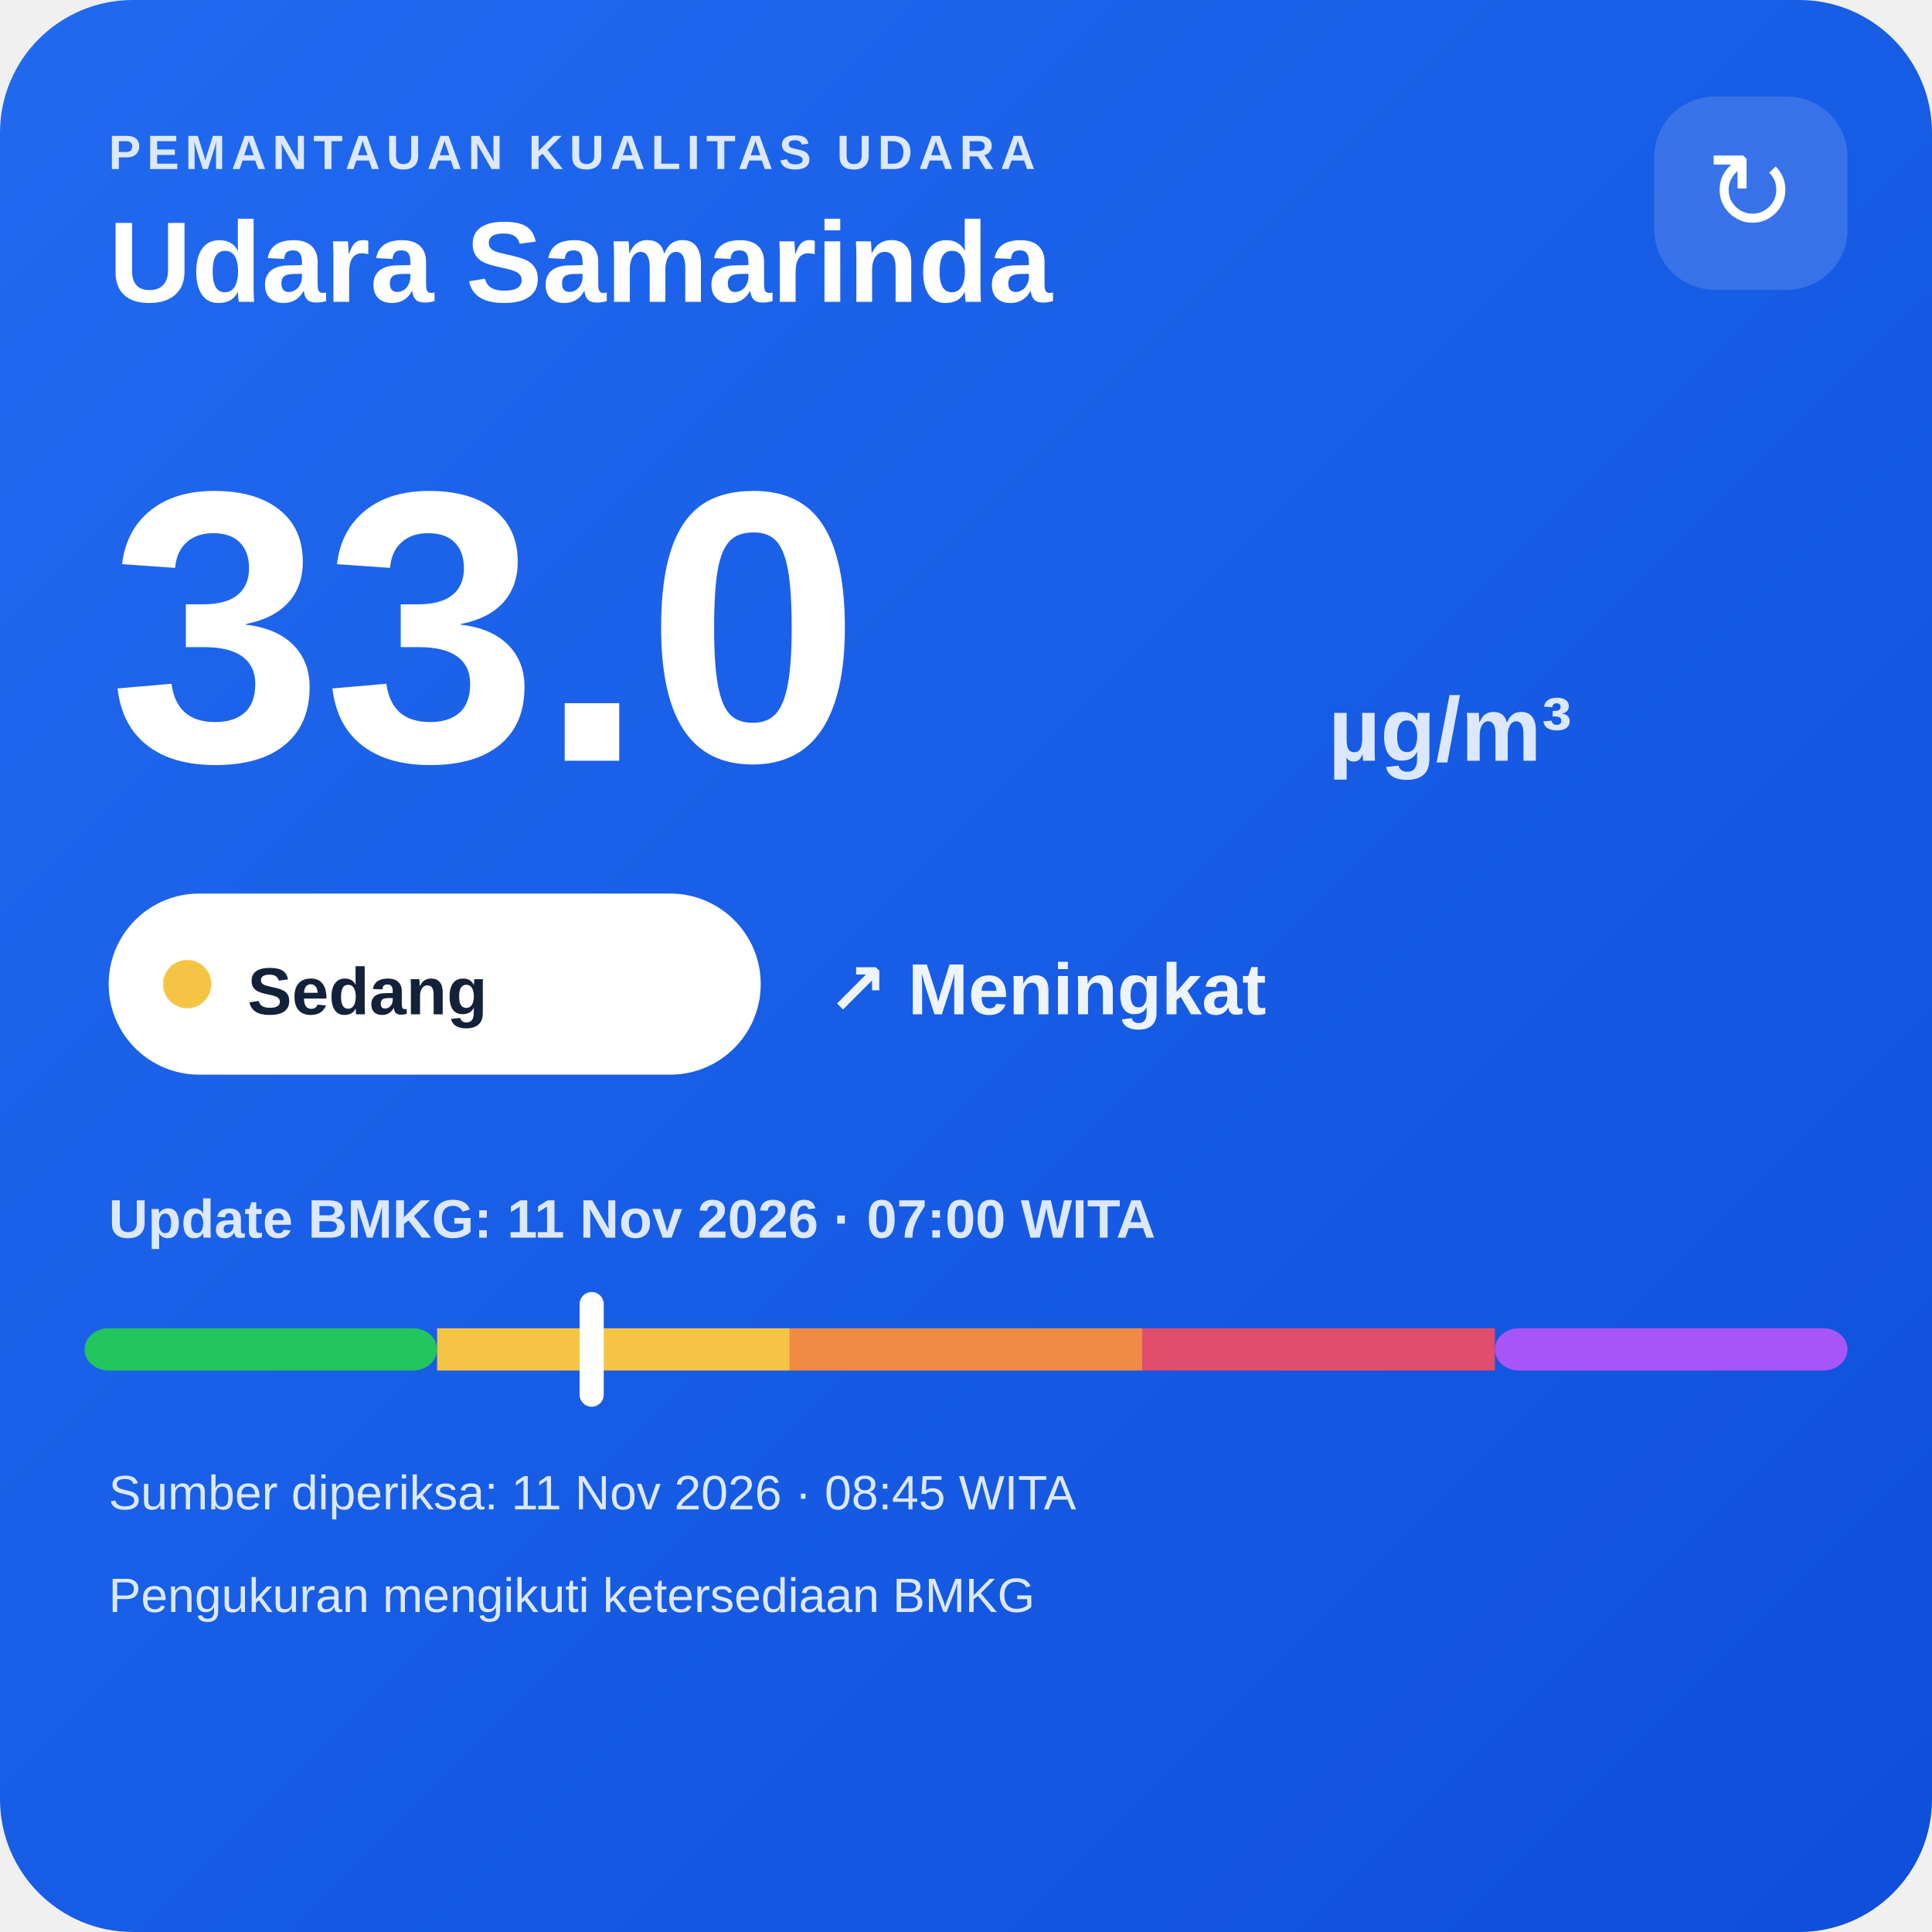
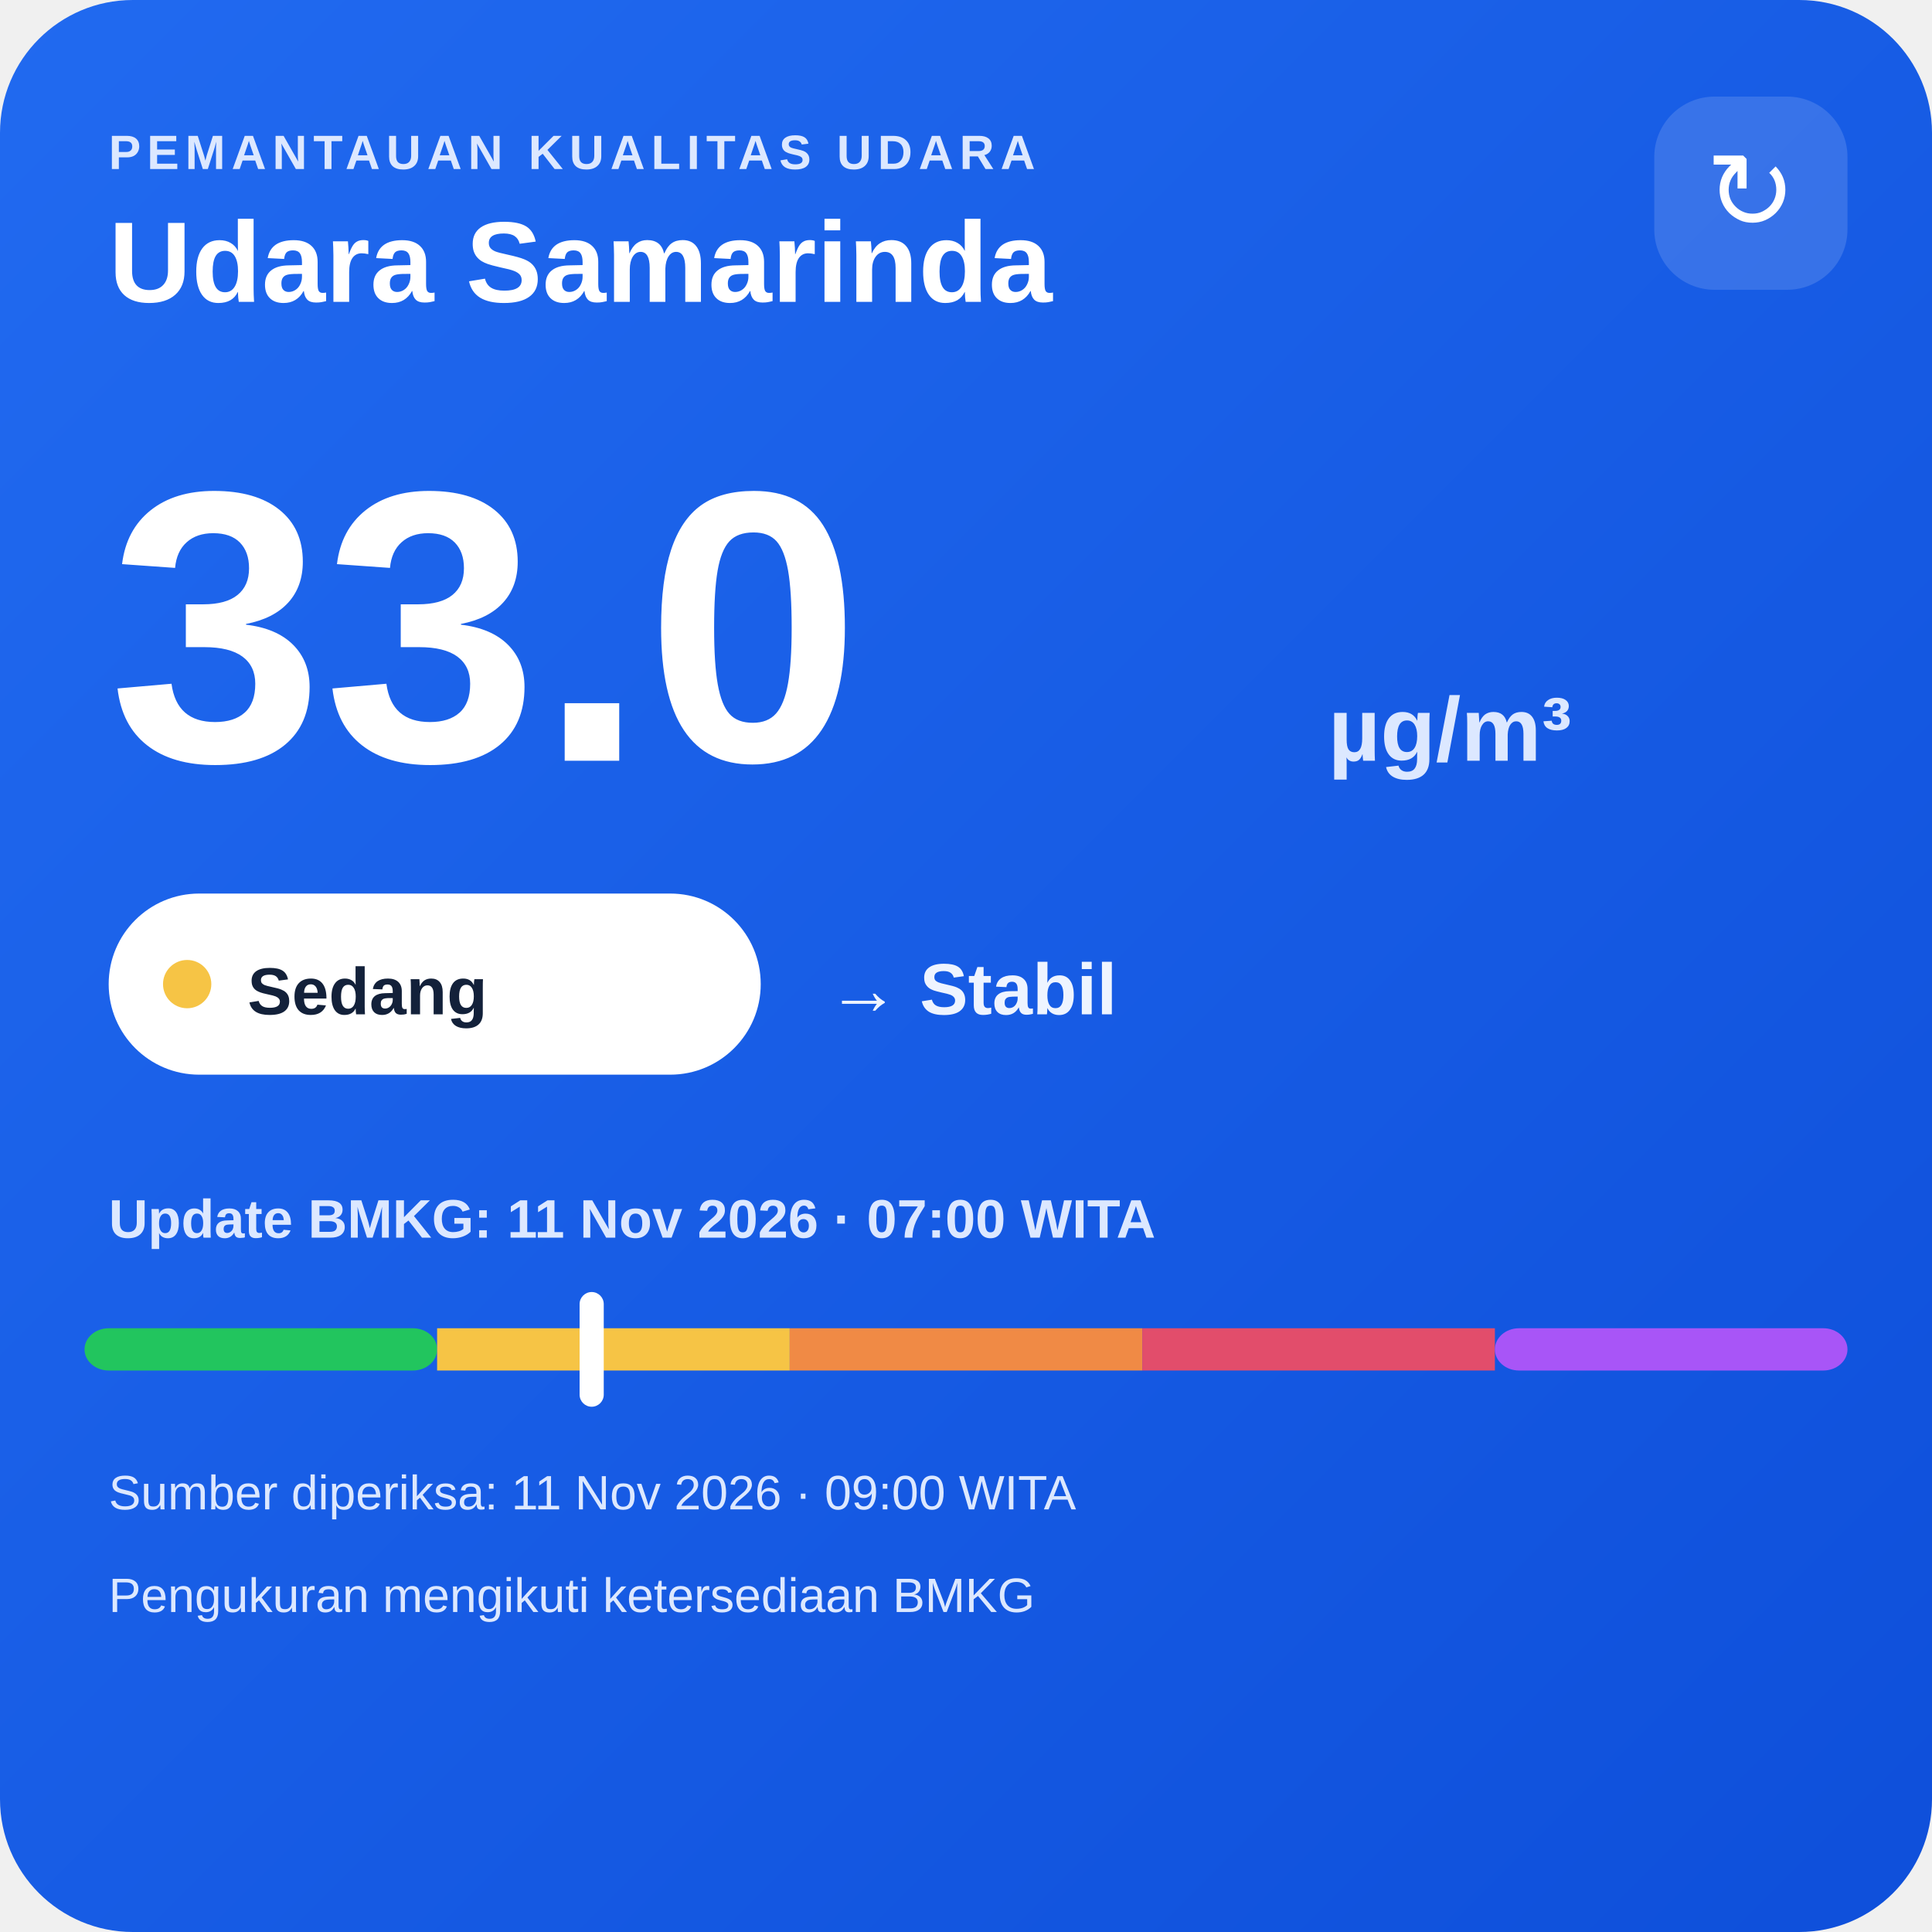
<svg xmlns="http://www.w3.org/2000/svg" width="320" height="320" viewBox="0 0 320 320">
  <defs>
    <linearGradient id="bg" x1="0" y1="0" x2="1" y2="1">
      <stop offset="0" stop-color="#216af0" />
      <stop offset="1" stop-color="#0e4fda" />
    </linearGradient>
  </defs>
  <rect width="320" height="320" rx="22" fill="url(#bg)" />
  <text x="18" y="28" fill="#dce8ff" font-family="Arial,sans-serif" font-size="8" font-weight="700" letter-spacing="1">PEMANTAUAN KUALITAS UDARA</text>
  <text x="18" y="50" fill="#ffffff" font-family="Arial,sans-serif" font-size="19" font-weight="700">Udara Samarinda</text>
  <rect x="274" y="16" width="32" height="32" rx="10" fill="#ffffff" fill-opacity=".14" />
  <text x="290" y="38" text-anchor="middle" fill="#ffffff" font-family="Arial,sans-serif" font-size="18">↻</text>
  <text x="18" y="126" fill="#ffffff" font-family="Arial,sans-serif" font-size="64" font-weight="800">33.0</text>
  <text x="220" y="126" fill="#dce8ff" font-family="Arial,sans-serif" font-size="15" font-weight="700">µg/m³</text>
  <rect x="18" y="148" width="108" height="30" rx="15" fill="#ffffff" />
  <circle cx="31" cy="163" r="4" fill="#f6c445" />
  <text x="41" y="168" fill="#13213a" font-family="Arial,sans-serif" font-size="11" font-weight="700">Sedang</text>
-   <text x="137" y="168" fill="#eef4ff" font-family="Arial,sans-serif" font-size="12" font-weight="700">↗ Meningkat</text>
+   <text x="137" y="168" fill="#eef4ff" font-family="Arial,sans-serif" font-size="12" font-weight="700">→ Stabil</text>
  <text x="18" y="205" fill="#dce8ff" font-family="Arial,sans-serif" font-size="9" font-weight="700">Update BMKG: 11 Nov 2026 · 07:00 WITA</text>
  <rect x="14" y="220" width="58.4" height="7" rx="4" fill="#22c55e" />
  <rect x="72.4" y="220" width="58.4" height="7" fill="#f6c445" />
  <rect x="130.8" y="220" width="58.4" height="7" fill="#f08a45" />
  <rect x="189.2" y="220" width="58.4" height="7" fill="#e24d6b" />
  <rect x="247.6" y="220" width="58.4" height="7" rx="4" fill="#a855f7" />
  <rect x="96.0" y="214" width="4" height="19" rx="2" fill="#ffffff" />
-   <text x="18" y="250" fill="#dce8ff" font-family="Arial,sans-serif" font-size="8">Sumber diperiksa: 11 Nov 2026 · 08:45 WITA</text>
+   <text x="18" y="250" fill="#dce8ff" font-family="Arial,sans-serif" font-size="8">Sumber diperiksa: 11 Nov 2026 · 09:00 WITA</text>
  <text x="18" y="267" fill="#dce8ff" font-family="Arial,sans-serif" font-size="8">Pengukuran mengikuti ketersediaan BMKG</text>
</svg>
